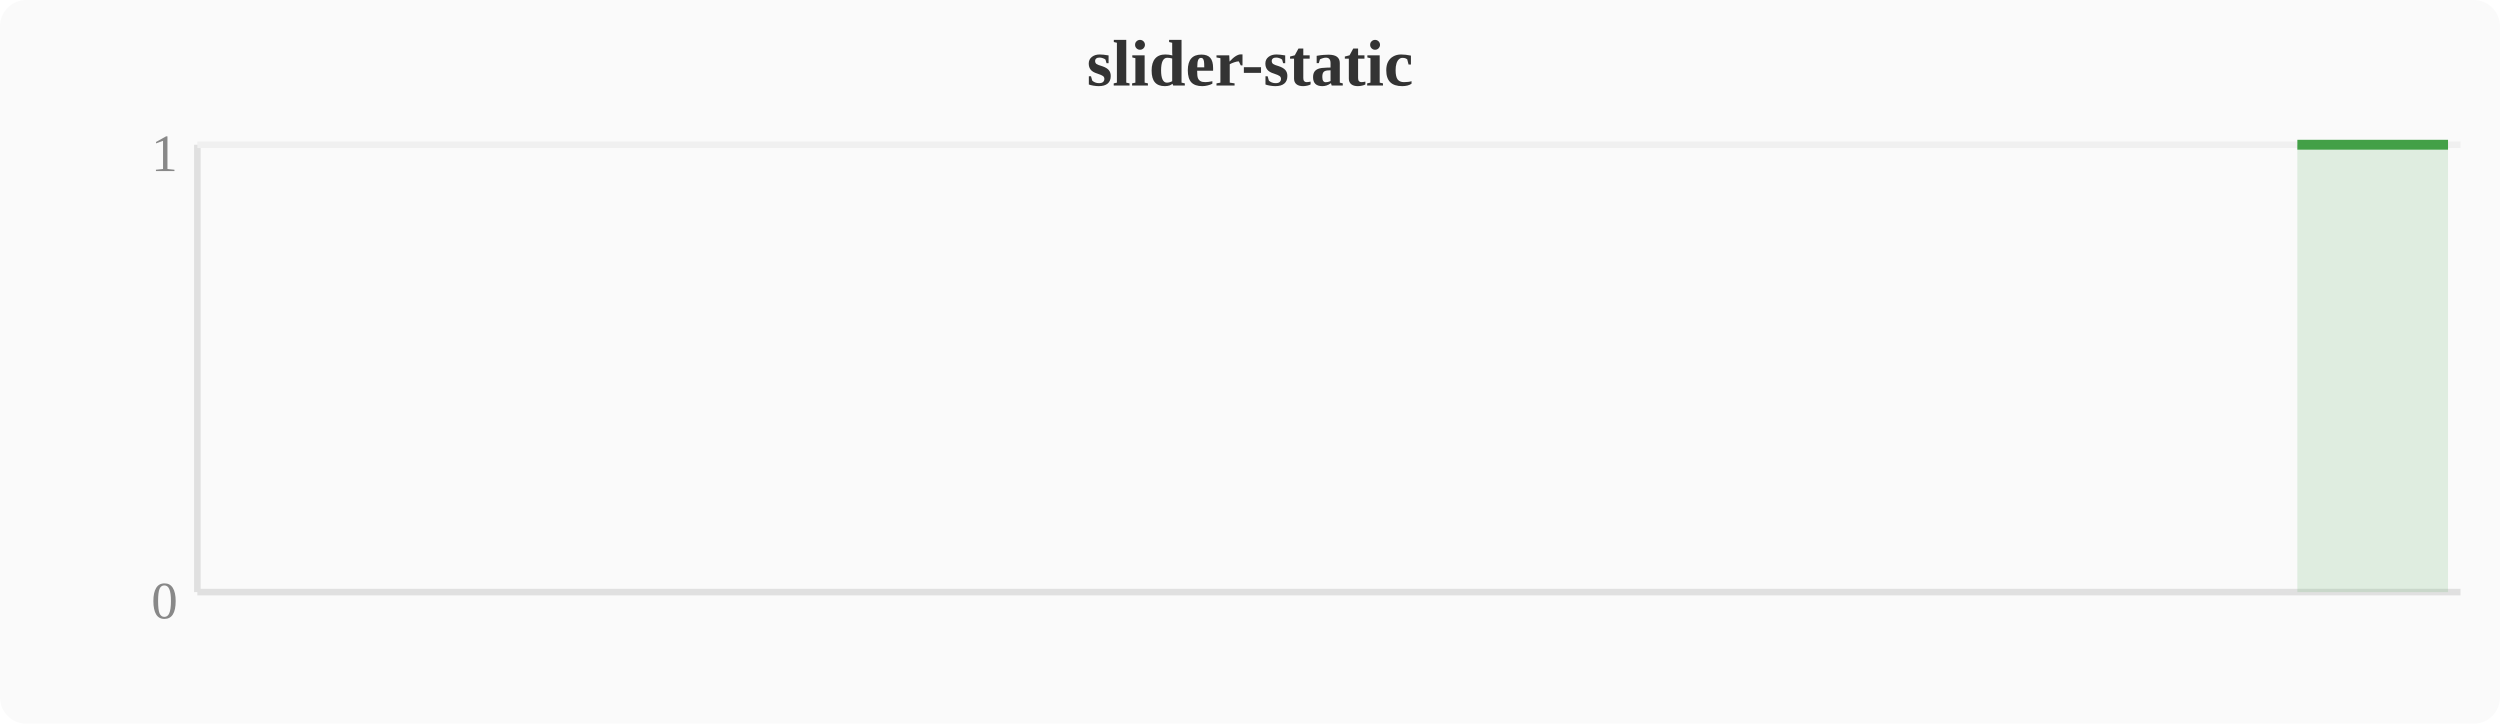
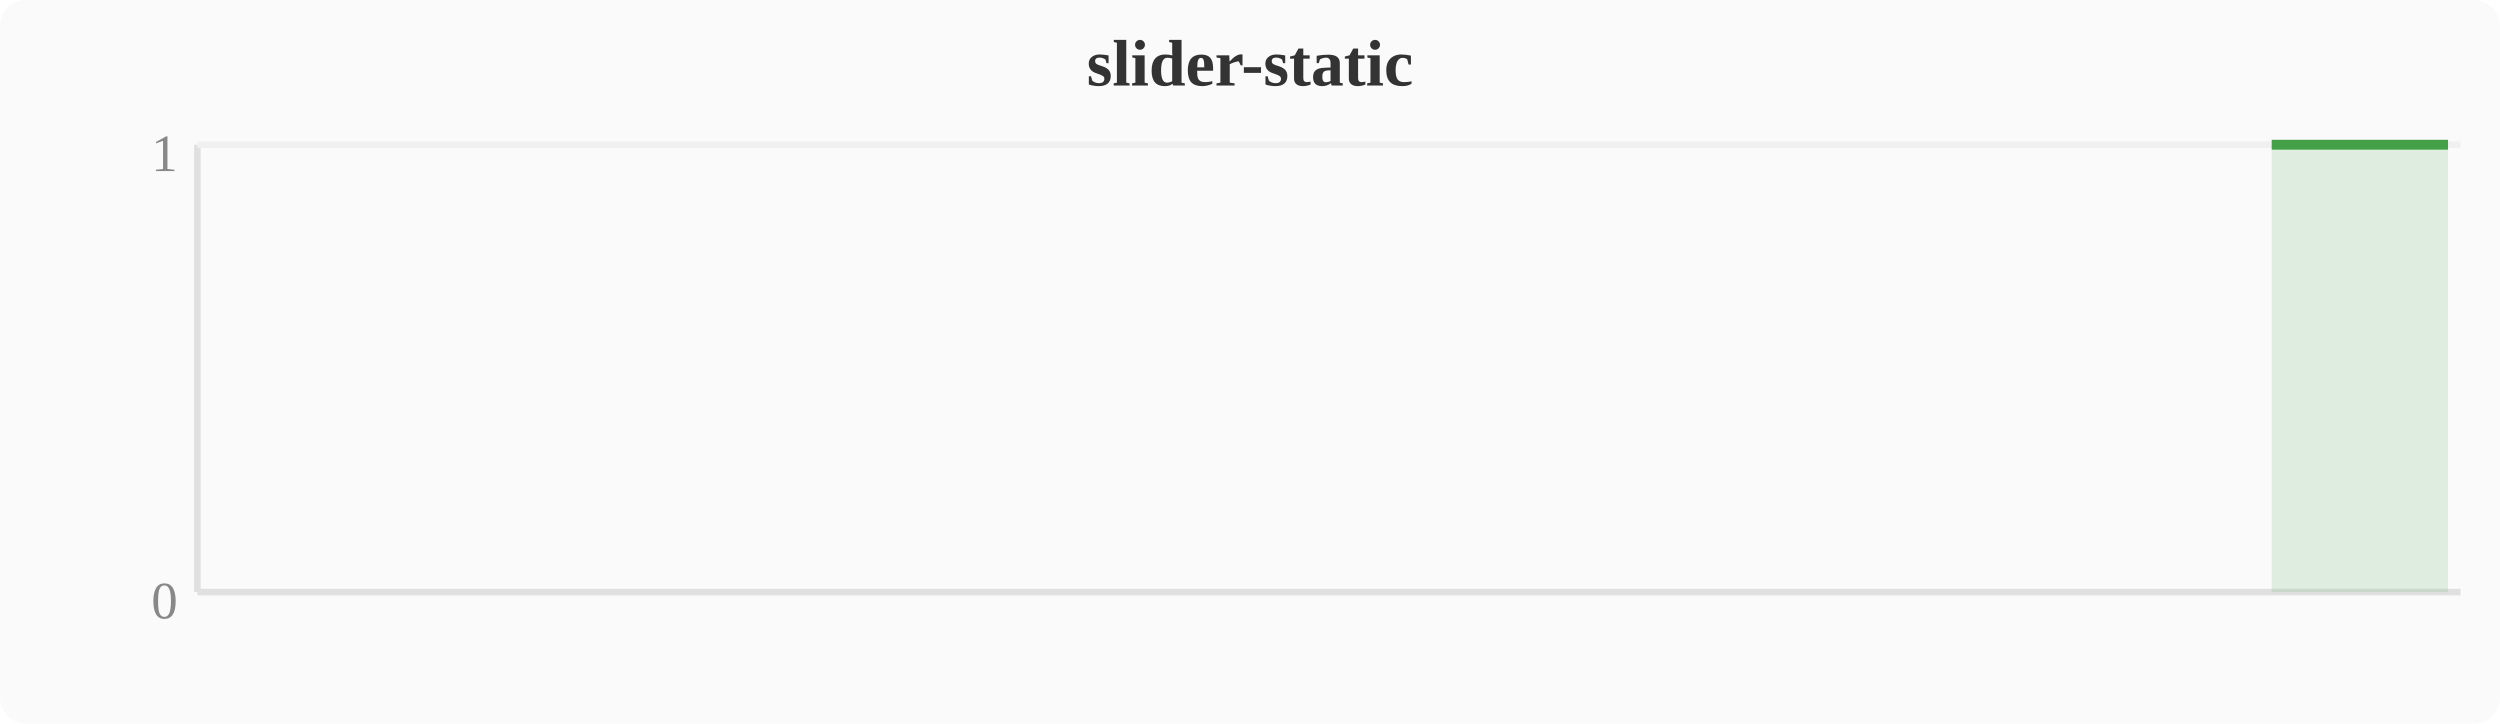
<svg xmlns="http://www.w3.org/2000/svg" width="380" height="110" viewBox="0 0 380 110">
  <rect width="380" height="110" fill="#fafafa" rx="4" />
  <text x="190" y="13" text-anchor="middle" font-size="10" font-weight="bold" fill="#333">slider-static</text>
  <line x1="30" y1="22" x2="30" y2="90" stroke="#e0e0e0" stroke-width="1" />
  <line x1="30" y1="90" x2="374" y2="90" stroke="#e0e0e0" stroke-width="1" />
  <line x1="30" y1="22" x2="374" y2="22" stroke="#f0f0f0" stroke-width="1" />
  <text x="27" y="94" text-anchor="end" font-size="8" fill="#888">0</text>
  <text x="27" y="26" text-anchor="end" font-size="8" fill="#888">1</text>
-   <polygon points="349.2,22.0 353.0,22.0 356.8,22.0 360.6,22.0 364.4,22.0 368.3,22.0 372.1,22.0 372.1,90 349.2,90" fill="#43a047" opacity="0.15" />
-   <polyline points="349.2,22.0 353.0,22.0 356.8,22.0 360.6,22.0 364.4,22.0 368.3,22.0 372.1,22.0" fill="none" stroke="#43a047" stroke-width="1.5" stroke-linejoin="round" />
+   <polygon points="345.3,22.0 349.2,22.0 353.0,22.0 356.8,22.0 360.6,22.0 364.4,22.0 368.3,22.0 372.1,22.0 372.1,90 345.3,90" fill="#43a047" opacity="0.15" />
+   <polyline points="345.3,22.0 349.2,22.0 353.0,22.0 356.8,22.0 360.6,22.0 364.4,22.0 368.3,22.0 372.1,22.0" fill="none" stroke="#43a047" stroke-width="1.5" stroke-linejoin="round" />
</svg>
